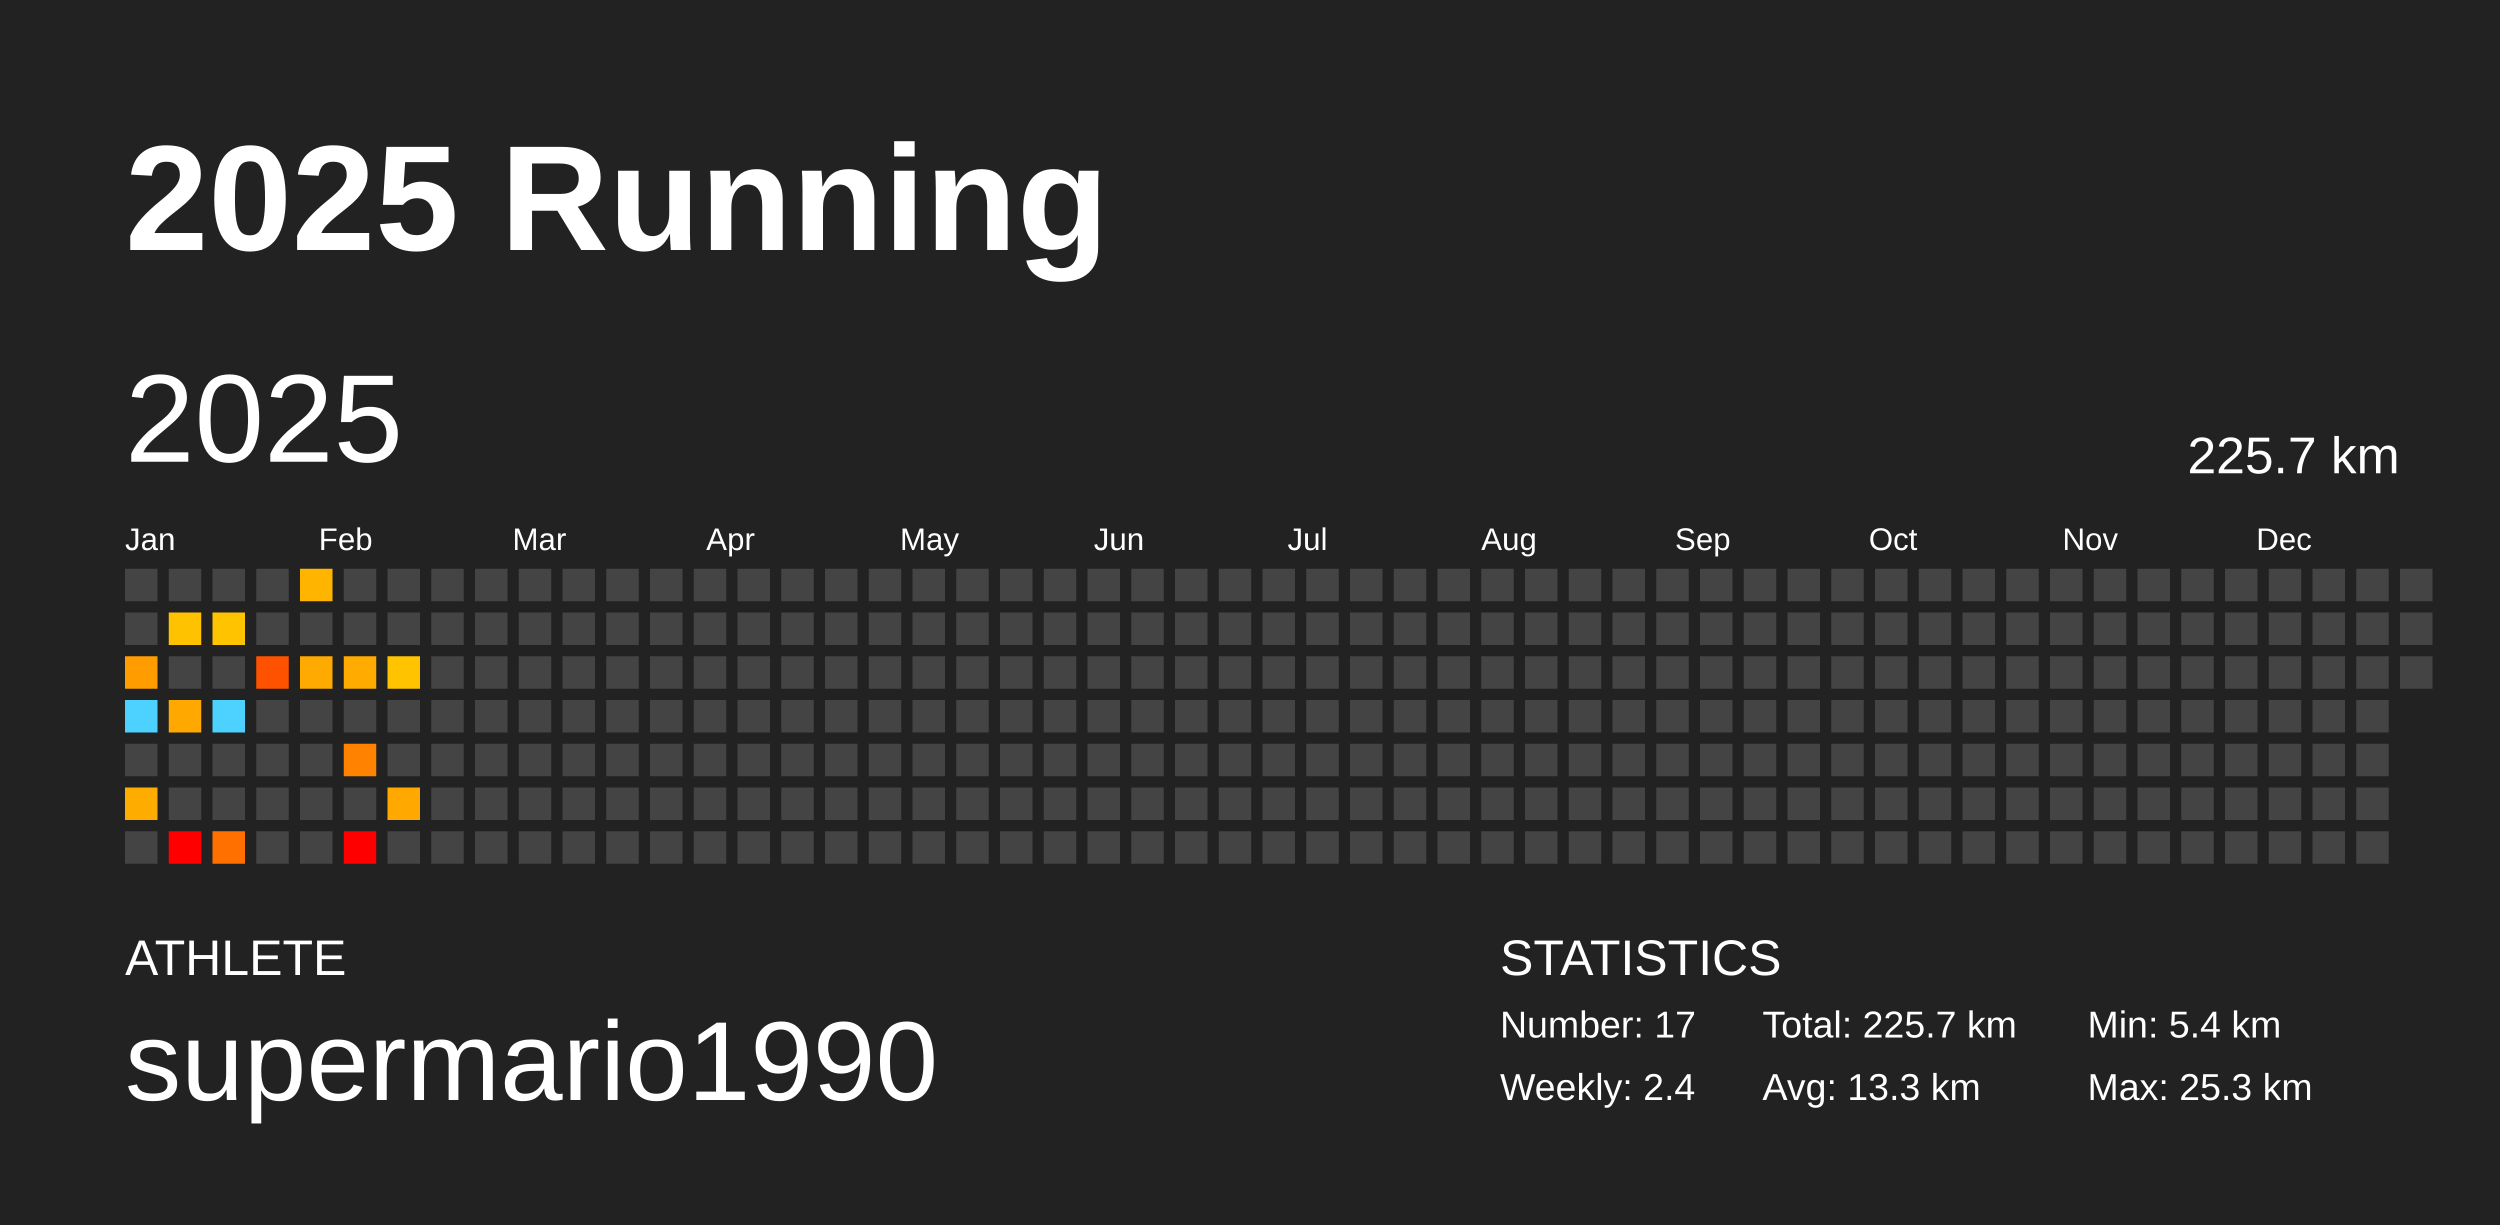
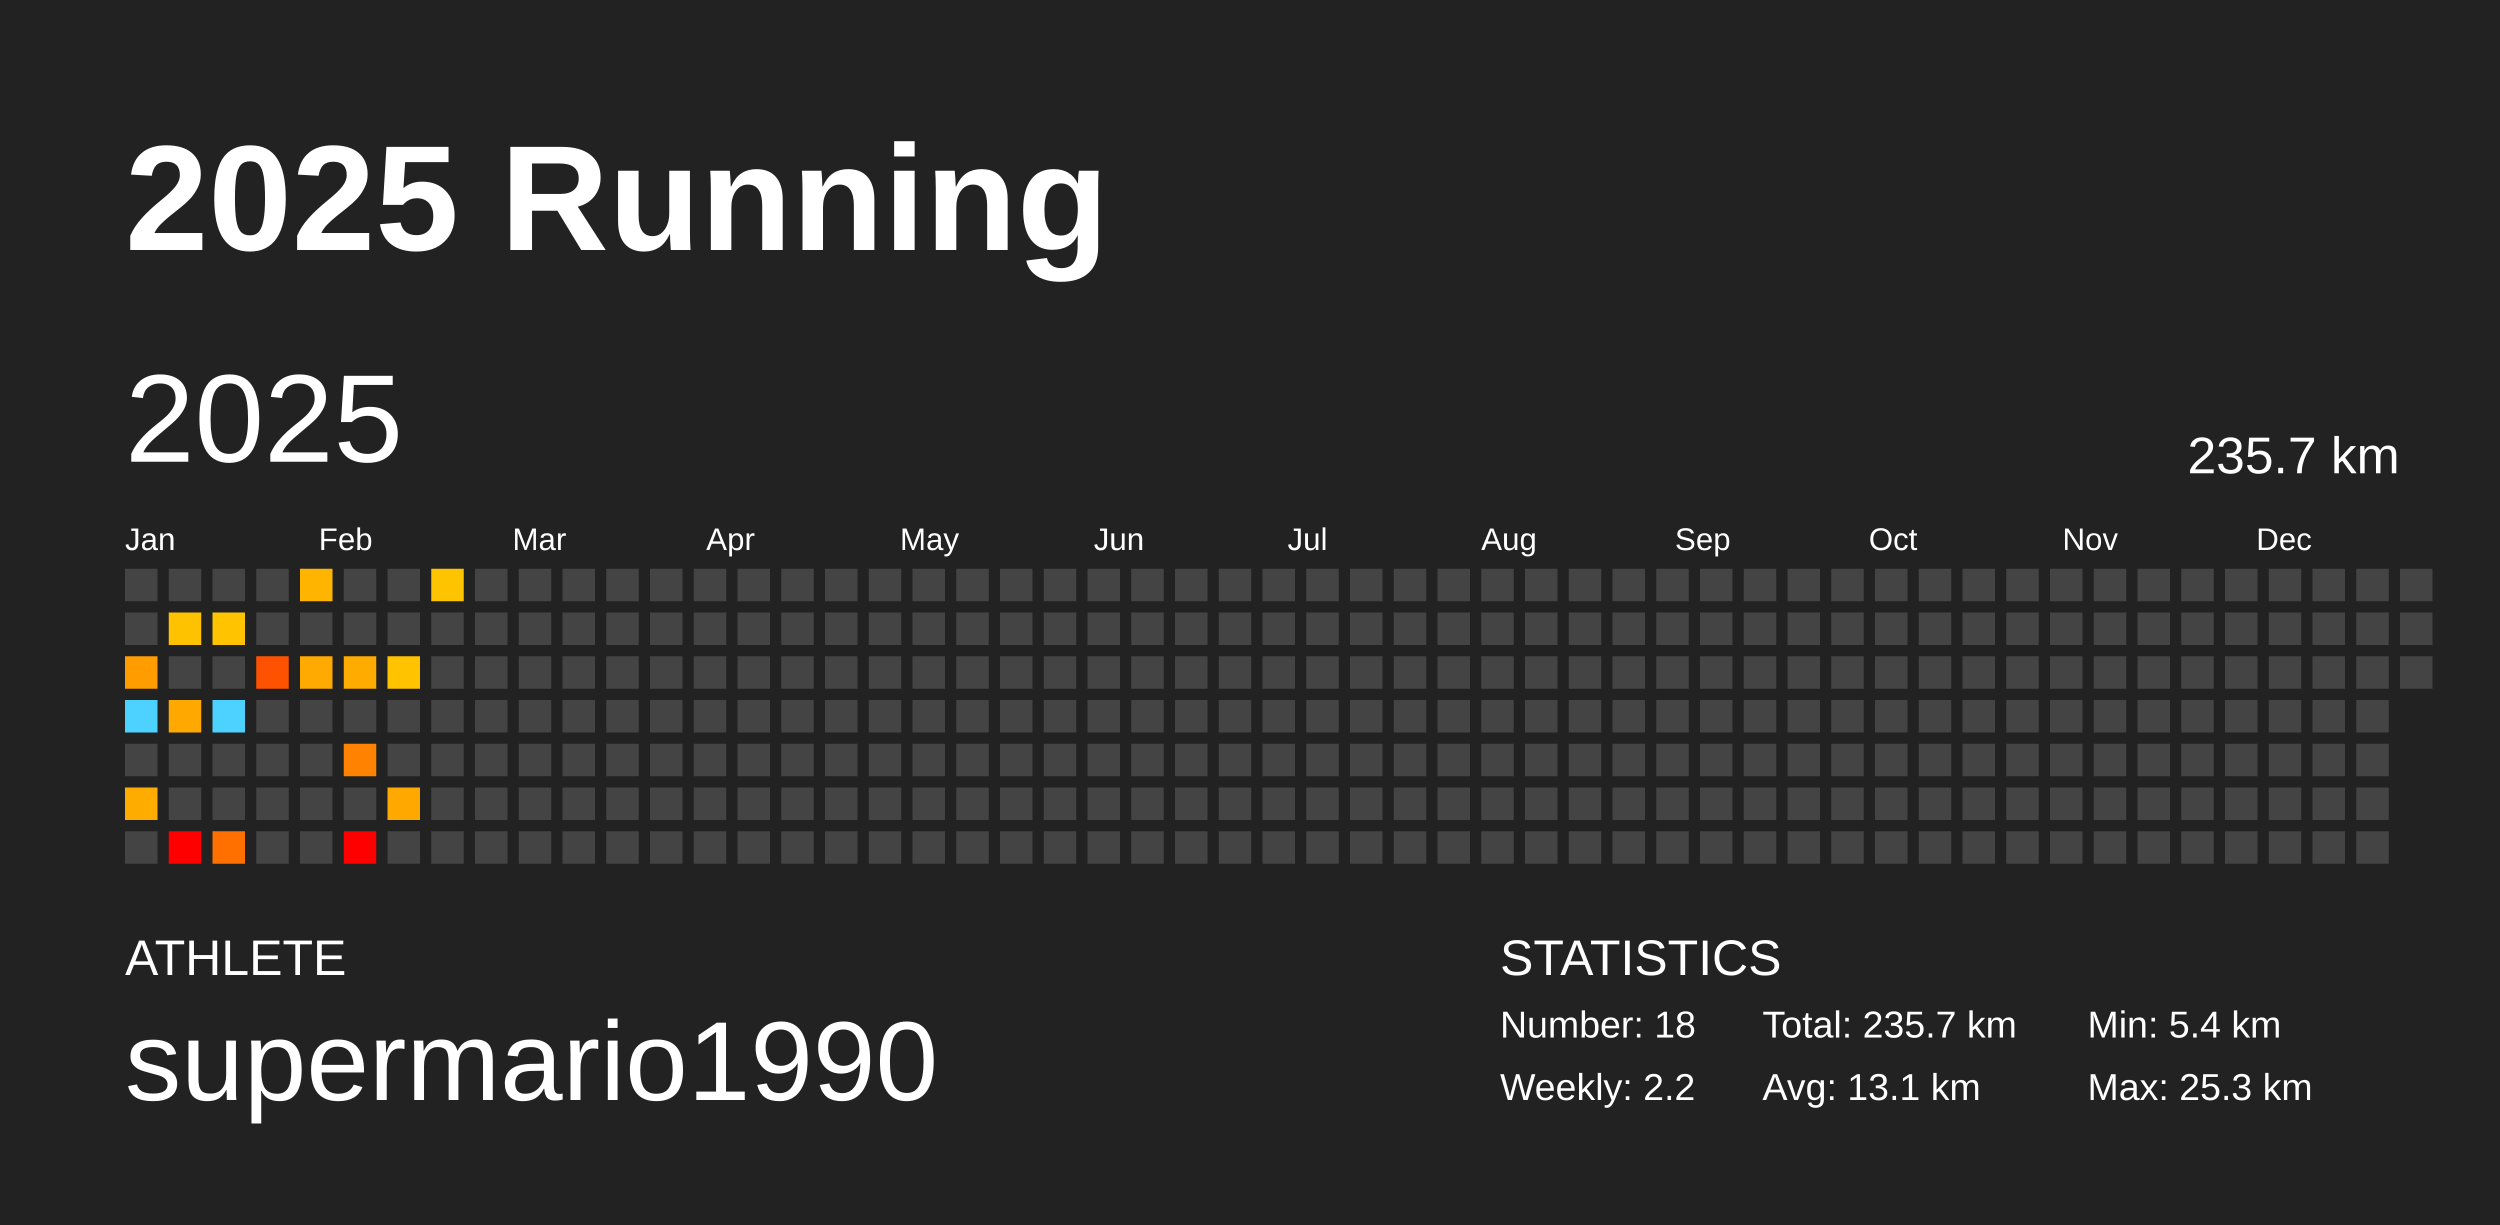
<svg xmlns="http://www.w3.org/2000/svg" baseProfile="full" height="98mm" version="1.1" viewBox="0,0,200,98" width="200mm">
  <defs />
  <rect fill="#222222" height="98" width="200" x="0" y="0" />
  <text fill="#FFFFFF" style="font-size:12px; font-family:Arial; font-weight:bold;" x="10" y="20">2025 Running</text>
  <text fill="#FFFFFF" style="font-size:4px; font-family:Arial" x="10" y="78">ATHLETE</text>
  <text fill="#FFFFFF" style="font-size:9px; font-family:Arial" x="10" y="88">supermario1990</text>
  <text fill="#FFFFFF" style="font-size:4px; font-family:Arial" x="120" y="78">STATISTICS</text>
-   <text fill="#FFFFFF" style="font-size:3px; font-family:Arial" x="120" y="83">Number: 17</text>
-   <text fill="#FFFFFF" style="font-size:3px; font-family:Arial" x="120" y="88">Weekly: 2.4</text>
-   <text fill="#FFFFFF" style="font-size:3px; font-family:Arial" x="141" y="83">Total: 225.7 km</text>
-   <text fill="#FFFFFF" style="font-size:3px; font-family:Arial" x="141" y="88">Avg: 13.3 km</text>
+   <text fill="#FFFFFF" style="font-size:3px; font-family:Arial" x="120" y="83">Number: 18</text>
+   <text fill="#FFFFFF" style="font-size:3px; font-family:Arial" x="120" y="88">Weekly: 2.2</text>
+   <text fill="#FFFFFF" style="font-size:3px; font-family:Arial" x="141" y="83">Total: 235.7 km</text>
+   <text fill="#FFFFFF" style="font-size:3px; font-family:Arial" x="141" y="88">Avg: 13.1 km</text>
  <text fill="#FFFFFF" style="font-size:3px; font-family:Arial" x="167" y="83">Min: 5.4 km</text>
  <text fill="#FFFFFF" style="font-size:3px; font-family:Arial" x="167" y="88">Max: 25.3 km</text>
  <text dominant-baseline="hanging" fill="#FFFFFF" style="font-size:10.0px; font-family:Arial;" x="10" y="30">2025</text>
-   <text dominant-baseline="hanging" fill="#FFFFFF" style="font-size:4.125px; font-family:Arial;" x="175" y="35">225.7 km</text>
+   <text dominant-baseline="hanging" fill="#FFFFFF" style="font-size:4.125px; font-family:Arial;" x="175" y="35">235.7 km</text>
  <text fill="#FFFFFF" style="font-size:2.5px; font-family:Arial" x="10.0" y="44">Jan</text>
  <text fill="#FFFFFF" style="font-size:2.5px; font-family:Arial" x="25.5" y="44">Feb</text>
  <text fill="#FFFFFF" style="font-size:2.5px; font-family:Arial" x="41.0" y="44">Mar</text>
  <text fill="#FFFFFF" style="font-size:2.5px; font-family:Arial" x="56.5" y="44">Apr</text>
  <text fill="#FFFFFF" style="font-size:2.5px; font-family:Arial" x="72.0" y="44">May</text>
  <text fill="#FFFFFF" style="font-size:2.5px; font-family:Arial" x="87.5" y="44">Jun</text>
  <text fill="#FFFFFF" style="font-size:2.5px; font-family:Arial" x="103.0" y="44">Jul</text>
  <text fill="#FFFFFF" style="font-size:2.5px; font-family:Arial" x="118.5" y="44">Aug</text>
  <text fill="#FFFFFF" style="font-size:2.5px; font-family:Arial" x="134.0" y="44">Sep</text>
  <text fill="#FFFFFF" style="font-size:2.5px; font-family:Arial" x="149.5" y="44">Oct</text>
  <text fill="#FFFFFF" style="font-size:2.5px; font-family:Arial" x="165.0" y="44">Nov</text>
  <text fill="#FFFFFF" style="font-size:2.5px; font-family:Arial" x="180.5" y="44">Dec</text>
  <rect fill="#444444" height="2.6" width="2.6" x="10.0" y="45.5" />
  <rect fill="#444444" height="2.6" width="2.6" x="10.0" y="49.0" />
  <rect fill="#ff9c00" height="2.6" width="2.6" x="10.0" y="52.5" />
  <rect fill="#4dd2ff" height="2.6" width="2.6" x="10.0" y="56.0" />
  <rect fill="#444444" height="2.6" width="2.6" x="10.0" y="59.5" />
  <rect fill="#ffac00" height="2.6" width="2.6" x="10.0" y="63.0" />
  <rect fill="#444444" height="2.6" width="2.6" x="10.0" y="66.5" />
  <rect fill="#444444" height="2.6" width="2.6" x="13.5" y="45.5" />
  <rect fill="#ffc200" height="2.6" width="2.6" x="13.5" y="49.0" />
  <rect fill="#444444" height="2.6" width="2.6" x="13.5" y="52.5" />
  <rect fill="#ffa800" height="2.6" width="2.6" x="13.5" y="56.0" />
  <rect fill="#444444" height="2.6" width="2.6" x="13.5" y="59.5" />
  <rect fill="#444444" height="2.6" width="2.6" x="13.5" y="63.0" />
  <rect fill="red" height="2.6" width="2.6" x="13.5" y="66.5" />
  <rect fill="#444444" height="2.6" width="2.6" x="17.0" y="45.5" />
  <rect fill="#ffc300" height="2.6" width="2.6" x="17.0" y="49.0" />
  <rect fill="#444444" height="2.6" width="2.6" x="17.0" y="52.5" />
  <rect fill="#4dd2ff" height="2.6" width="2.6" x="17.0" y="56.0" />
  <rect fill="#444444" height="2.6" width="2.6" x="17.0" y="59.5" />
  <rect fill="#444444" height="2.6" width="2.6" x="17.0" y="63.0" />
  <rect fill="#ff7000" height="2.6" width="2.6" x="17.0" y="66.5" />
  <rect fill="#444444" height="2.6" width="2.6" x="20.5" y="45.5" />
  <rect fill="#444444" height="2.6" width="2.6" x="20.5" y="49.0" />
  <rect fill="#ff5200" height="2.6" width="2.6" x="20.5" y="52.5" />
  <rect fill="#444444" height="2.6" width="2.6" x="20.5" y="56.0" />
  <rect fill="#444444" height="2.6" width="2.6" x="20.5" y="59.5" />
  <rect fill="#444444" height="2.6" width="2.6" x="20.5" y="63.0" />
  <rect fill="#444444" height="2.6" width="2.6" x="20.5" y="66.5" />
  <rect fill="#ffb500" height="2.6" width="2.6" x="24.0" y="45.5" />
  <rect fill="#444444" height="2.6" width="2.6" x="24.0" y="49.0" />
  <rect fill="#ffaa00" height="2.6" width="2.6" x="24.0" y="52.5" />
  <rect fill="#444444" height="2.6" width="2.6" x="24.0" y="56.0" />
  <rect fill="#444444" height="2.6" width="2.6" x="24.0" y="59.5" />
  <rect fill="#444444" height="2.6" width="2.6" x="24.0" y="63.0" />
  <rect fill="#444444" height="2.6" width="2.6" x="24.0" y="66.5" />
  <rect fill="#444444" height="2.6" width="2.6" x="27.5" y="45.5" />
  <rect fill="#444444" height="2.6" width="2.6" x="27.5" y="49.0" />
  <rect fill="#ffab00" height="2.6" width="2.6" x="27.5" y="52.5" />
  <rect fill="#444444" height="2.6" width="2.6" x="27.5" y="56.0" />
  <rect fill="#ff8200" height="2.6" width="2.6" x="27.5" y="59.5" />
  <rect fill="#444444" height="2.6" width="2.6" x="27.5" y="63.0" />
  <rect fill="red" height="2.6" width="2.6" x="27.5" y="66.5" />
  <rect fill="#444444" height="2.6" width="2.6" x="31.0" y="45.5" />
  <rect fill="#444444" height="2.6" width="2.6" x="31.0" y="49.0" />
  <rect fill="#ffc300" height="2.6" width="2.6" x="31.0" y="52.5" />
  <rect fill="#444444" height="2.6" width="2.6" x="31.0" y="56.0" />
  <rect fill="#444444" height="2.6" width="2.6" x="31.0" y="59.5" />
  <rect fill="#ffa800" height="2.6" width="2.6" x="31.0" y="63.0" />
  <rect fill="#444444" height="2.6" width="2.6" x="31.0" y="66.5" />
-   <rect fill="#444444" height="2.6" width="2.6" x="34.5" y="45.5" />
+   <rect fill="#ffc400" height="2.6" width="2.6" x="34.5" y="45.5" />
  <rect fill="#444444" height="2.6" width="2.6" x="34.5" y="49.0" />
  <rect fill="#444444" height="2.6" width="2.6" x="34.5" y="52.5" />
  <rect fill="#444444" height="2.6" width="2.6" x="34.5" y="56.0" />
  <rect fill="#444444" height="2.6" width="2.6" x="34.5" y="59.5" />
  <rect fill="#444444" height="2.6" width="2.6" x="34.5" y="63.0" />
  <rect fill="#444444" height="2.6" width="2.6" x="34.5" y="66.5" />
  <rect fill="#444444" height="2.6" width="2.6" x="38.0" y="45.5" />
  <rect fill="#444444" height="2.6" width="2.6" x="38.0" y="49.0" />
  <rect fill="#444444" height="2.6" width="2.6" x="38.0" y="52.5" />
  <rect fill="#444444" height="2.6" width="2.6" x="38.0" y="56.0" />
  <rect fill="#444444" height="2.6" width="2.6" x="38.0" y="59.5" />
  <rect fill="#444444" height="2.6" width="2.6" x="38.0" y="63.0" />
  <rect fill="#444444" height="2.6" width="2.6" x="38.0" y="66.5" />
  <rect fill="#444444" height="2.6" width="2.6" x="41.5" y="45.5" />
  <rect fill="#444444" height="2.6" width="2.6" x="41.5" y="49.0" />
  <rect fill="#444444" height="2.6" width="2.6" x="41.5" y="52.5" />
  <rect fill="#444444" height="2.6" width="2.6" x="41.5" y="56.0" />
  <rect fill="#444444" height="2.6" width="2.6" x="41.5" y="59.5" />
  <rect fill="#444444" height="2.6" width="2.6" x="41.5" y="63.0" />
  <rect fill="#444444" height="2.6" width="2.6" x="41.5" y="66.5" />
  <rect fill="#444444" height="2.6" width="2.6" x="45.0" y="45.5" />
  <rect fill="#444444" height="2.6" width="2.6" x="45.0" y="49.0" />
  <rect fill="#444444" height="2.6" width="2.6" x="45.0" y="52.5" />
  <rect fill="#444444" height="2.6" width="2.6" x="45.0" y="56.0" />
  <rect fill="#444444" height="2.6" width="2.6" x="45.0" y="59.5" />
  <rect fill="#444444" height="2.6" width="2.6" x="45.0" y="63.0" />
  <rect fill="#444444" height="2.6" width="2.6" x="45.0" y="66.5" />
  <rect fill="#444444" height="2.6" width="2.6" x="48.5" y="45.5" />
  <rect fill="#444444" height="2.6" width="2.6" x="48.5" y="49.0" />
  <rect fill="#444444" height="2.6" width="2.6" x="48.5" y="52.5" />
  <rect fill="#444444" height="2.6" width="2.6" x="48.5" y="56.0" />
  <rect fill="#444444" height="2.6" width="2.6" x="48.5" y="59.5" />
  <rect fill="#444444" height="2.6" width="2.6" x="48.5" y="63.0" />
  <rect fill="#444444" height="2.6" width="2.6" x="48.5" y="66.5" />
  <rect fill="#444444" height="2.6" width="2.6" x="52.0" y="45.5" />
  <rect fill="#444444" height="2.6" width="2.6" x="52.0" y="49.0" />
  <rect fill="#444444" height="2.6" width="2.6" x="52.0" y="52.5" />
  <rect fill="#444444" height="2.6" width="2.6" x="52.0" y="56.0" />
  <rect fill="#444444" height="2.6" width="2.6" x="52.0" y="59.5" />
  <rect fill="#444444" height="2.6" width="2.6" x="52.0" y="63.0" />
  <rect fill="#444444" height="2.6" width="2.6" x="52.0" y="66.5" />
  <rect fill="#444444" height="2.6" width="2.6" x="55.5" y="45.5" />
  <rect fill="#444444" height="2.6" width="2.6" x="55.5" y="49.0" />
  <rect fill="#444444" height="2.6" width="2.6" x="55.5" y="52.5" />
  <rect fill="#444444" height="2.6" width="2.6" x="55.5" y="56.0" />
  <rect fill="#444444" height="2.6" width="2.6" x="55.5" y="59.5" />
  <rect fill="#444444" height="2.6" width="2.6" x="55.5" y="63.0" />
  <rect fill="#444444" height="2.6" width="2.6" x="55.5" y="66.5" />
  <rect fill="#444444" height="2.6" width="2.6" x="59.0" y="45.5" />
  <rect fill="#444444" height="2.6" width="2.6" x="59.0" y="49.0" />
  <rect fill="#444444" height="2.6" width="2.6" x="59.0" y="52.5" />
  <rect fill="#444444" height="2.6" width="2.6" x="59.0" y="56.0" />
  <rect fill="#444444" height="2.6" width="2.6" x="59.0" y="59.5" />
  <rect fill="#444444" height="2.6" width="2.6" x="59.0" y="63.0" />
  <rect fill="#444444" height="2.6" width="2.6" x="59.0" y="66.5" />
  <rect fill="#444444" height="2.6" width="2.6" x="62.5" y="45.5" />
  <rect fill="#444444" height="2.6" width="2.6" x="62.5" y="49.0" />
  <rect fill="#444444" height="2.6" width="2.6" x="62.5" y="52.5" />
  <rect fill="#444444" height="2.6" width="2.6" x="62.5" y="56.0" />
  <rect fill="#444444" height="2.6" width="2.6" x="62.5" y="59.5" />
  <rect fill="#444444" height="2.6" width="2.6" x="62.5" y="63.0" />
  <rect fill="#444444" height="2.6" width="2.6" x="62.5" y="66.5" />
  <rect fill="#444444" height="2.6" width="2.6" x="66.0" y="45.5" />
  <rect fill="#444444" height="2.6" width="2.6" x="66.0" y="49.0" />
  <rect fill="#444444" height="2.6" width="2.6" x="66.0" y="52.5" />
  <rect fill="#444444" height="2.6" width="2.6" x="66.0" y="56.0" />
  <rect fill="#444444" height="2.6" width="2.6" x="66.0" y="59.5" />
  <rect fill="#444444" height="2.6" width="2.6" x="66.0" y="63.0" />
  <rect fill="#444444" height="2.6" width="2.6" x="66.0" y="66.5" />
  <rect fill="#444444" height="2.6" width="2.6" x="69.5" y="45.5" />
  <rect fill="#444444" height="2.6" width="2.6" x="69.5" y="49.0" />
  <rect fill="#444444" height="2.6" width="2.6" x="69.5" y="52.5" />
  <rect fill="#444444" height="2.6" width="2.6" x="69.5" y="56.0" />
  <rect fill="#444444" height="2.6" width="2.6" x="69.5" y="59.5" />
  <rect fill="#444444" height="2.6" width="2.6" x="69.5" y="63.0" />
  <rect fill="#444444" height="2.6" width="2.6" x="69.5" y="66.5" />
  <rect fill="#444444" height="2.6" width="2.6" x="73.0" y="45.5" />
  <rect fill="#444444" height="2.6" width="2.6" x="73.0" y="49.0" />
  <rect fill="#444444" height="2.6" width="2.6" x="73.0" y="52.5" />
  <rect fill="#444444" height="2.6" width="2.6" x="73.0" y="56.0" />
  <rect fill="#444444" height="2.6" width="2.6" x="73.0" y="59.5" />
  <rect fill="#444444" height="2.6" width="2.6" x="73.0" y="63.0" />
  <rect fill="#444444" height="2.6" width="2.6" x="73.0" y="66.5" />
  <rect fill="#444444" height="2.6" width="2.6" x="76.5" y="45.5" />
  <rect fill="#444444" height="2.6" width="2.6" x="76.5" y="49.0" />
  <rect fill="#444444" height="2.6" width="2.6" x="76.5" y="52.5" />
  <rect fill="#444444" height="2.6" width="2.6" x="76.5" y="56.0" />
  <rect fill="#444444" height="2.6" width="2.6" x="76.5" y="59.5" />
  <rect fill="#444444" height="2.6" width="2.6" x="76.5" y="63.0" />
  <rect fill="#444444" height="2.6" width="2.6" x="76.5" y="66.5" />
  <rect fill="#444444" height="2.6" width="2.6" x="80.0" y="45.5" />
  <rect fill="#444444" height="2.6" width="2.6" x="80.0" y="49.0" />
  <rect fill="#444444" height="2.6" width="2.6" x="80.0" y="52.5" />
  <rect fill="#444444" height="2.6" width="2.6" x="80.0" y="56.0" />
  <rect fill="#444444" height="2.6" width="2.6" x="80.0" y="59.5" />
  <rect fill="#444444" height="2.6" width="2.6" x="80.0" y="63.0" />
  <rect fill="#444444" height="2.6" width="2.6" x="80.0" y="66.5" />
  <rect fill="#444444" height="2.6" width="2.6" x="83.5" y="45.5" />
  <rect fill="#444444" height="2.6" width="2.6" x="83.5" y="49.0" />
  <rect fill="#444444" height="2.6" width="2.6" x="83.5" y="52.5" />
  <rect fill="#444444" height="2.6" width="2.6" x="83.5" y="56.0" />
  <rect fill="#444444" height="2.6" width="2.6" x="83.5" y="59.5" />
  <rect fill="#444444" height="2.6" width="2.6" x="83.5" y="63.0" />
  <rect fill="#444444" height="2.6" width="2.6" x="83.5" y="66.5" />
  <rect fill="#444444" height="2.6" width="2.6" x="87.0" y="45.5" />
  <rect fill="#444444" height="2.6" width="2.6" x="87.0" y="49.0" />
  <rect fill="#444444" height="2.6" width="2.6" x="87.0" y="52.5" />
  <rect fill="#444444" height="2.6" width="2.6" x="87.0" y="56.0" />
  <rect fill="#444444" height="2.6" width="2.6" x="87.0" y="59.5" />
  <rect fill="#444444" height="2.6" width="2.6" x="87.0" y="63.0" />
  <rect fill="#444444" height="2.6" width="2.6" x="87.0" y="66.5" />
  <rect fill="#444444" height="2.6" width="2.6" x="90.5" y="45.5" />
  <rect fill="#444444" height="2.6" width="2.6" x="90.5" y="49.0" />
  <rect fill="#444444" height="2.6" width="2.6" x="90.5" y="52.5" />
  <rect fill="#444444" height="2.6" width="2.6" x="90.5" y="56.0" />
  <rect fill="#444444" height="2.6" width="2.6" x="90.5" y="59.5" />
  <rect fill="#444444" height="2.6" width="2.6" x="90.5" y="63.0" />
  <rect fill="#444444" height="2.6" width="2.6" x="90.5" y="66.5" />
  <rect fill="#444444" height="2.6" width="2.6" x="94.0" y="45.5" />
  <rect fill="#444444" height="2.6" width="2.6" x="94.0" y="49.0" />
  <rect fill="#444444" height="2.6" width="2.6" x="94.0" y="52.5" />
  <rect fill="#444444" height="2.6" width="2.6" x="94.0" y="56.0" />
  <rect fill="#444444" height="2.6" width="2.6" x="94.0" y="59.5" />
  <rect fill="#444444" height="2.6" width="2.6" x="94.0" y="63.0" />
  <rect fill="#444444" height="2.6" width="2.6" x="94.0" y="66.5" />
  <rect fill="#444444" height="2.6" width="2.6" x="97.5" y="45.5" />
  <rect fill="#444444" height="2.6" width="2.6" x="97.5" y="49.0" />
  <rect fill="#444444" height="2.6" width="2.6" x="97.5" y="52.5" />
  <rect fill="#444444" height="2.6" width="2.6" x="97.5" y="56.0" />
  <rect fill="#444444" height="2.6" width="2.6" x="97.5" y="59.5" />
  <rect fill="#444444" height="2.6" width="2.6" x="97.5" y="63.0" />
  <rect fill="#444444" height="2.6" width="2.6" x="97.5" y="66.5" />
  <rect fill="#444444" height="2.6" width="2.6" x="101.0" y="45.5" />
  <rect fill="#444444" height="2.6" width="2.6" x="101.0" y="49.0" />
  <rect fill="#444444" height="2.6" width="2.6" x="101.0" y="52.5" />
  <rect fill="#444444" height="2.6" width="2.6" x="101.0" y="56.0" />
  <rect fill="#444444" height="2.6" width="2.6" x="101.0" y="59.5" />
  <rect fill="#444444" height="2.6" width="2.6" x="101.0" y="63.0" />
  <rect fill="#444444" height="2.6" width="2.6" x="101.0" y="66.5" />
  <rect fill="#444444" height="2.6" width="2.6" x="104.5" y="45.5" />
  <rect fill="#444444" height="2.6" width="2.6" x="104.5" y="49.0" />
  <rect fill="#444444" height="2.6" width="2.6" x="104.5" y="52.5" />
  <rect fill="#444444" height="2.6" width="2.6" x="104.5" y="56.0" />
  <rect fill="#444444" height="2.6" width="2.6" x="104.5" y="59.5" />
  <rect fill="#444444" height="2.6" width="2.6" x="104.5" y="63.0" />
  <rect fill="#444444" height="2.6" width="2.6" x="104.5" y="66.5" />
  <rect fill="#444444" height="2.6" width="2.6" x="108.0" y="45.5" />
  <rect fill="#444444" height="2.6" width="2.6" x="108.0" y="49.0" />
  <rect fill="#444444" height="2.6" width="2.6" x="108.0" y="52.5" />
  <rect fill="#444444" height="2.6" width="2.6" x="108.0" y="56.0" />
  <rect fill="#444444" height="2.6" width="2.6" x="108.0" y="59.5" />
  <rect fill="#444444" height="2.6" width="2.6" x="108.0" y="63.0" />
  <rect fill="#444444" height="2.6" width="2.6" x="108.0" y="66.5" />
  <rect fill="#444444" height="2.6" width="2.6" x="111.5" y="45.5" />
  <rect fill="#444444" height="2.6" width="2.6" x="111.5" y="49.0" />
  <rect fill="#444444" height="2.6" width="2.6" x="111.5" y="52.5" />
  <rect fill="#444444" height="2.6" width="2.6" x="111.5" y="56.0" />
  <rect fill="#444444" height="2.6" width="2.6" x="111.5" y="59.5" />
  <rect fill="#444444" height="2.6" width="2.6" x="111.5" y="63.0" />
  <rect fill="#444444" height="2.6" width="2.6" x="111.5" y="66.5" />
  <rect fill="#444444" height="2.6" width="2.6" x="115.0" y="45.5" />
  <rect fill="#444444" height="2.6" width="2.6" x="115.0" y="49.0" />
  <rect fill="#444444" height="2.6" width="2.6" x="115.0" y="52.5" />
  <rect fill="#444444" height="2.6" width="2.6" x="115.0" y="56.0" />
  <rect fill="#444444" height="2.6" width="2.6" x="115.0" y="59.5" />
  <rect fill="#444444" height="2.6" width="2.6" x="115.0" y="63.0" />
  <rect fill="#444444" height="2.6" width="2.6" x="115.0" y="66.5" />
  <rect fill="#444444" height="2.6" width="2.6" x="118.5" y="45.5" />
  <rect fill="#444444" height="2.6" width="2.6" x="118.5" y="49.0" />
  <rect fill="#444444" height="2.6" width="2.6" x="118.5" y="52.5" />
  <rect fill="#444444" height="2.6" width="2.6" x="118.5" y="56.0" />
  <rect fill="#444444" height="2.6" width="2.6" x="118.5" y="59.5" />
  <rect fill="#444444" height="2.6" width="2.6" x="118.5" y="63.0" />
  <rect fill="#444444" height="2.6" width="2.6" x="118.5" y="66.5" />
  <rect fill="#444444" height="2.6" width="2.6" x="122.0" y="45.5" />
  <rect fill="#444444" height="2.6" width="2.6" x="122.0" y="49.0" />
  <rect fill="#444444" height="2.6" width="2.6" x="122.0" y="52.5" />
  <rect fill="#444444" height="2.6" width="2.6" x="122.0" y="56.0" />
  <rect fill="#444444" height="2.6" width="2.6" x="122.0" y="59.5" />
  <rect fill="#444444" height="2.6" width="2.6" x="122.0" y="63.0" />
  <rect fill="#444444" height="2.6" width="2.6" x="122.0" y="66.5" />
  <rect fill="#444444" height="2.6" width="2.6" x="125.5" y="45.5" />
  <rect fill="#444444" height="2.6" width="2.6" x="125.5" y="49.0" />
  <rect fill="#444444" height="2.6" width="2.6" x="125.5" y="52.5" />
  <rect fill="#444444" height="2.6" width="2.6" x="125.5" y="56.0" />
  <rect fill="#444444" height="2.6" width="2.6" x="125.5" y="59.5" />
  <rect fill="#444444" height="2.6" width="2.6" x="125.5" y="63.0" />
  <rect fill="#444444" height="2.6" width="2.6" x="125.5" y="66.5" />
  <rect fill="#444444" height="2.6" width="2.6" x="129.0" y="45.5" />
  <rect fill="#444444" height="2.6" width="2.6" x="129.0" y="49.0" />
  <rect fill="#444444" height="2.6" width="2.6" x="129.0" y="52.5" />
  <rect fill="#444444" height="2.6" width="2.6" x="129.0" y="56.0" />
  <rect fill="#444444" height="2.6" width="2.6" x="129.0" y="59.5" />
  <rect fill="#444444" height="2.6" width="2.6" x="129.0" y="63.0" />
  <rect fill="#444444" height="2.6" width="2.6" x="129.0" y="66.5" />
  <rect fill="#444444" height="2.6" width="2.6" x="132.5" y="45.5" />
  <rect fill="#444444" height="2.6" width="2.6" x="132.5" y="49.0" />
  <rect fill="#444444" height="2.6" width="2.6" x="132.5" y="52.5" />
  <rect fill="#444444" height="2.6" width="2.6" x="132.5" y="56.0" />
  <rect fill="#444444" height="2.6" width="2.6" x="132.5" y="59.5" />
  <rect fill="#444444" height="2.6" width="2.6" x="132.5" y="63.0" />
  <rect fill="#444444" height="2.6" width="2.6" x="132.5" y="66.5" />
  <rect fill="#444444" height="2.6" width="2.6" x="136.0" y="45.5" />
  <rect fill="#444444" height="2.6" width="2.6" x="136.0" y="49.0" />
  <rect fill="#444444" height="2.6" width="2.6" x="136.0" y="52.5" />
  <rect fill="#444444" height="2.6" width="2.6" x="136.0" y="56.0" />
  <rect fill="#444444" height="2.6" width="2.6" x="136.0" y="59.5" />
  <rect fill="#444444" height="2.6" width="2.6" x="136.0" y="63.0" />
  <rect fill="#444444" height="2.6" width="2.6" x="136.0" y="66.5" />
  <rect fill="#444444" height="2.6" width="2.6" x="139.5" y="45.5" />
  <rect fill="#444444" height="2.6" width="2.6" x="139.5" y="49.0" />
  <rect fill="#444444" height="2.6" width="2.6" x="139.5" y="52.5" />
  <rect fill="#444444" height="2.6" width="2.6" x="139.5" y="56.0" />
  <rect fill="#444444" height="2.6" width="2.6" x="139.5" y="59.5" />
  <rect fill="#444444" height="2.6" width="2.6" x="139.5" y="63.0" />
  <rect fill="#444444" height="2.6" width="2.6" x="139.5" y="66.5" />
  <rect fill="#444444" height="2.6" width="2.6" x="143.0" y="45.5" />
  <rect fill="#444444" height="2.6" width="2.6" x="143.0" y="49.0" />
  <rect fill="#444444" height="2.6" width="2.6" x="143.0" y="52.5" />
  <rect fill="#444444" height="2.6" width="2.6" x="143.0" y="56.0" />
  <rect fill="#444444" height="2.6" width="2.6" x="143.0" y="59.5" />
  <rect fill="#444444" height="2.6" width="2.6" x="143.0" y="63.0" />
  <rect fill="#444444" height="2.6" width="2.6" x="143.0" y="66.5" />
  <rect fill="#444444" height="2.6" width="2.6" x="146.5" y="45.5" />
  <rect fill="#444444" height="2.6" width="2.6" x="146.5" y="49.0" />
  <rect fill="#444444" height="2.6" width="2.6" x="146.5" y="52.5" />
  <rect fill="#444444" height="2.6" width="2.6" x="146.5" y="56.0" />
  <rect fill="#444444" height="2.6" width="2.6" x="146.5" y="59.5" />
  <rect fill="#444444" height="2.6" width="2.6" x="146.5" y="63.0" />
  <rect fill="#444444" height="2.6" width="2.6" x="146.5" y="66.5" />
  <rect fill="#444444" height="2.6" width="2.6" x="150.0" y="45.5" />
  <rect fill="#444444" height="2.6" width="2.6" x="150.0" y="49.0" />
  <rect fill="#444444" height="2.6" width="2.6" x="150.0" y="52.5" />
  <rect fill="#444444" height="2.6" width="2.6" x="150.0" y="56.0" />
  <rect fill="#444444" height="2.6" width="2.6" x="150.0" y="59.5" />
  <rect fill="#444444" height="2.6" width="2.6" x="150.0" y="63.0" />
  <rect fill="#444444" height="2.6" width="2.6" x="150.0" y="66.5" />
  <rect fill="#444444" height="2.6" width="2.6" x="153.5" y="45.5" />
  <rect fill="#444444" height="2.6" width="2.6" x="153.5" y="49.0" />
  <rect fill="#444444" height="2.6" width="2.6" x="153.5" y="52.5" />
  <rect fill="#444444" height="2.6" width="2.6" x="153.5" y="56.0" />
  <rect fill="#444444" height="2.6" width="2.6" x="153.5" y="59.5" />
  <rect fill="#444444" height="2.6" width="2.6" x="153.5" y="63.0" />
  <rect fill="#444444" height="2.6" width="2.6" x="153.5" y="66.5" />
  <rect fill="#444444" height="2.6" width="2.6" x="157.0" y="45.5" />
  <rect fill="#444444" height="2.6" width="2.6" x="157.0" y="49.0" />
  <rect fill="#444444" height="2.6" width="2.6" x="157.0" y="52.5" />
  <rect fill="#444444" height="2.6" width="2.6" x="157.0" y="56.0" />
  <rect fill="#444444" height="2.6" width="2.6" x="157.0" y="59.5" />
  <rect fill="#444444" height="2.6" width="2.6" x="157.0" y="63.0" />
  <rect fill="#444444" height="2.6" width="2.6" x="157.0" y="66.5" />
  <rect fill="#444444" height="2.6" width="2.6" x="160.5" y="45.5" />
  <rect fill="#444444" height="2.6" width="2.6" x="160.5" y="49.0" />
  <rect fill="#444444" height="2.6" width="2.6" x="160.5" y="52.5" />
  <rect fill="#444444" height="2.6" width="2.6" x="160.5" y="56.0" />
  <rect fill="#444444" height="2.6" width="2.6" x="160.5" y="59.5" />
  <rect fill="#444444" height="2.6" width="2.6" x="160.5" y="63.0" />
  <rect fill="#444444" height="2.6" width="2.6" x="160.5" y="66.5" />
  <rect fill="#444444" height="2.6" width="2.6" x="164.0" y="45.5" />
  <rect fill="#444444" height="2.6" width="2.6" x="164.0" y="49.0" />
  <rect fill="#444444" height="2.6" width="2.6" x="164.0" y="52.5" />
  <rect fill="#444444" height="2.6" width="2.6" x="164.0" y="56.0" />
  <rect fill="#444444" height="2.6" width="2.6" x="164.0" y="59.5" />
  <rect fill="#444444" height="2.6" width="2.6" x="164.0" y="63.0" />
  <rect fill="#444444" height="2.6" width="2.6" x="164.0" y="66.5" />
  <rect fill="#444444" height="2.6" width="2.6" x="167.5" y="45.5" />
  <rect fill="#444444" height="2.6" width="2.6" x="167.5" y="49.0" />
  <rect fill="#444444" height="2.6" width="2.6" x="167.5" y="52.5" />
  <rect fill="#444444" height="2.6" width="2.6" x="167.5" y="56.0" />
  <rect fill="#444444" height="2.6" width="2.6" x="167.5" y="59.5" />
  <rect fill="#444444" height="2.6" width="2.6" x="167.5" y="63.0" />
  <rect fill="#444444" height="2.6" width="2.6" x="167.5" y="66.5" />
  <rect fill="#444444" height="2.6" width="2.6" x="171.0" y="45.5" />
  <rect fill="#444444" height="2.6" width="2.6" x="171.0" y="49.0" />
  <rect fill="#444444" height="2.6" width="2.6" x="171.0" y="52.5" />
  <rect fill="#444444" height="2.6" width="2.6" x="171.0" y="56.0" />
  <rect fill="#444444" height="2.6" width="2.6" x="171.0" y="59.5" />
  <rect fill="#444444" height="2.6" width="2.6" x="171.0" y="63.0" />
  <rect fill="#444444" height="2.6" width="2.6" x="171.0" y="66.5" />
  <rect fill="#444444" height="2.6" width="2.6" x="174.5" y="45.5" />
  <rect fill="#444444" height="2.6" width="2.6" x="174.5" y="49.0" />
  <rect fill="#444444" height="2.6" width="2.6" x="174.5" y="52.5" />
  <rect fill="#444444" height="2.6" width="2.6" x="174.5" y="56.0" />
  <rect fill="#444444" height="2.6" width="2.6" x="174.5" y="59.5" />
  <rect fill="#444444" height="2.6" width="2.6" x="174.5" y="63.0" />
  <rect fill="#444444" height="2.6" width="2.6" x="174.5" y="66.5" />
  <rect fill="#444444" height="2.6" width="2.6" x="178.0" y="45.5" />
  <rect fill="#444444" height="2.6" width="2.6" x="178.0" y="49.0" />
  <rect fill="#444444" height="2.6" width="2.6" x="178.0" y="52.5" />
  <rect fill="#444444" height="2.6" width="2.6" x="178.0" y="56.0" />
  <rect fill="#444444" height="2.6" width="2.6" x="178.0" y="59.5" />
  <rect fill="#444444" height="2.6" width="2.6" x="178.0" y="63.0" />
  <rect fill="#444444" height="2.6" width="2.6" x="178.0" y="66.5" />
  <rect fill="#444444" height="2.6" width="2.6" x="181.5" y="45.5" />
  <rect fill="#444444" height="2.6" width="2.6" x="181.5" y="49.0" />
  <rect fill="#444444" height="2.6" width="2.6" x="181.5" y="52.5" />
  <rect fill="#444444" height="2.6" width="2.6" x="181.5" y="56.0" />
  <rect fill="#444444" height="2.6" width="2.6" x="181.5" y="59.5" />
  <rect fill="#444444" height="2.6" width="2.6" x="181.5" y="63.0" />
  <rect fill="#444444" height="2.6" width="2.6" x="181.5" y="66.5" />
  <rect fill="#444444" height="2.6" width="2.6" x="185.0" y="45.5" />
  <rect fill="#444444" height="2.6" width="2.6" x="185.0" y="49.0" />
  <rect fill="#444444" height="2.6" width="2.6" x="185.0" y="52.5" />
  <rect fill="#444444" height="2.6" width="2.6" x="185.0" y="56.0" />
  <rect fill="#444444" height="2.6" width="2.6" x="185.0" y="59.5" />
  <rect fill="#444444" height="2.6" width="2.6" x="185.0" y="63.0" />
  <rect fill="#444444" height="2.6" width="2.6" x="185.0" y="66.5" />
  <rect fill="#444444" height="2.6" width="2.6" x="188.5" y="45.5" />
  <rect fill="#444444" height="2.6" width="2.6" x="188.5" y="49.0" />
  <rect fill="#444444" height="2.6" width="2.6" x="188.5" y="52.5" />
  <rect fill="#444444" height="2.6" width="2.6" x="188.5" y="56.0" />
  <rect fill="#444444" height="2.6" width="2.6" x="188.5" y="59.5" />
  <rect fill="#444444" height="2.6" width="2.6" x="188.5" y="63.0" />
  <rect fill="#444444" height="2.6" width="2.6" x="188.5" y="66.5" />
  <rect fill="#444444" height="2.6" width="2.6" x="192.0" y="45.5" />
  <rect fill="#444444" height="2.6" width="2.6" x="192.0" y="49.0" />
  <rect fill="#444444" height="2.6" width="2.6" x="192.0" y="52.5" />
</svg>
